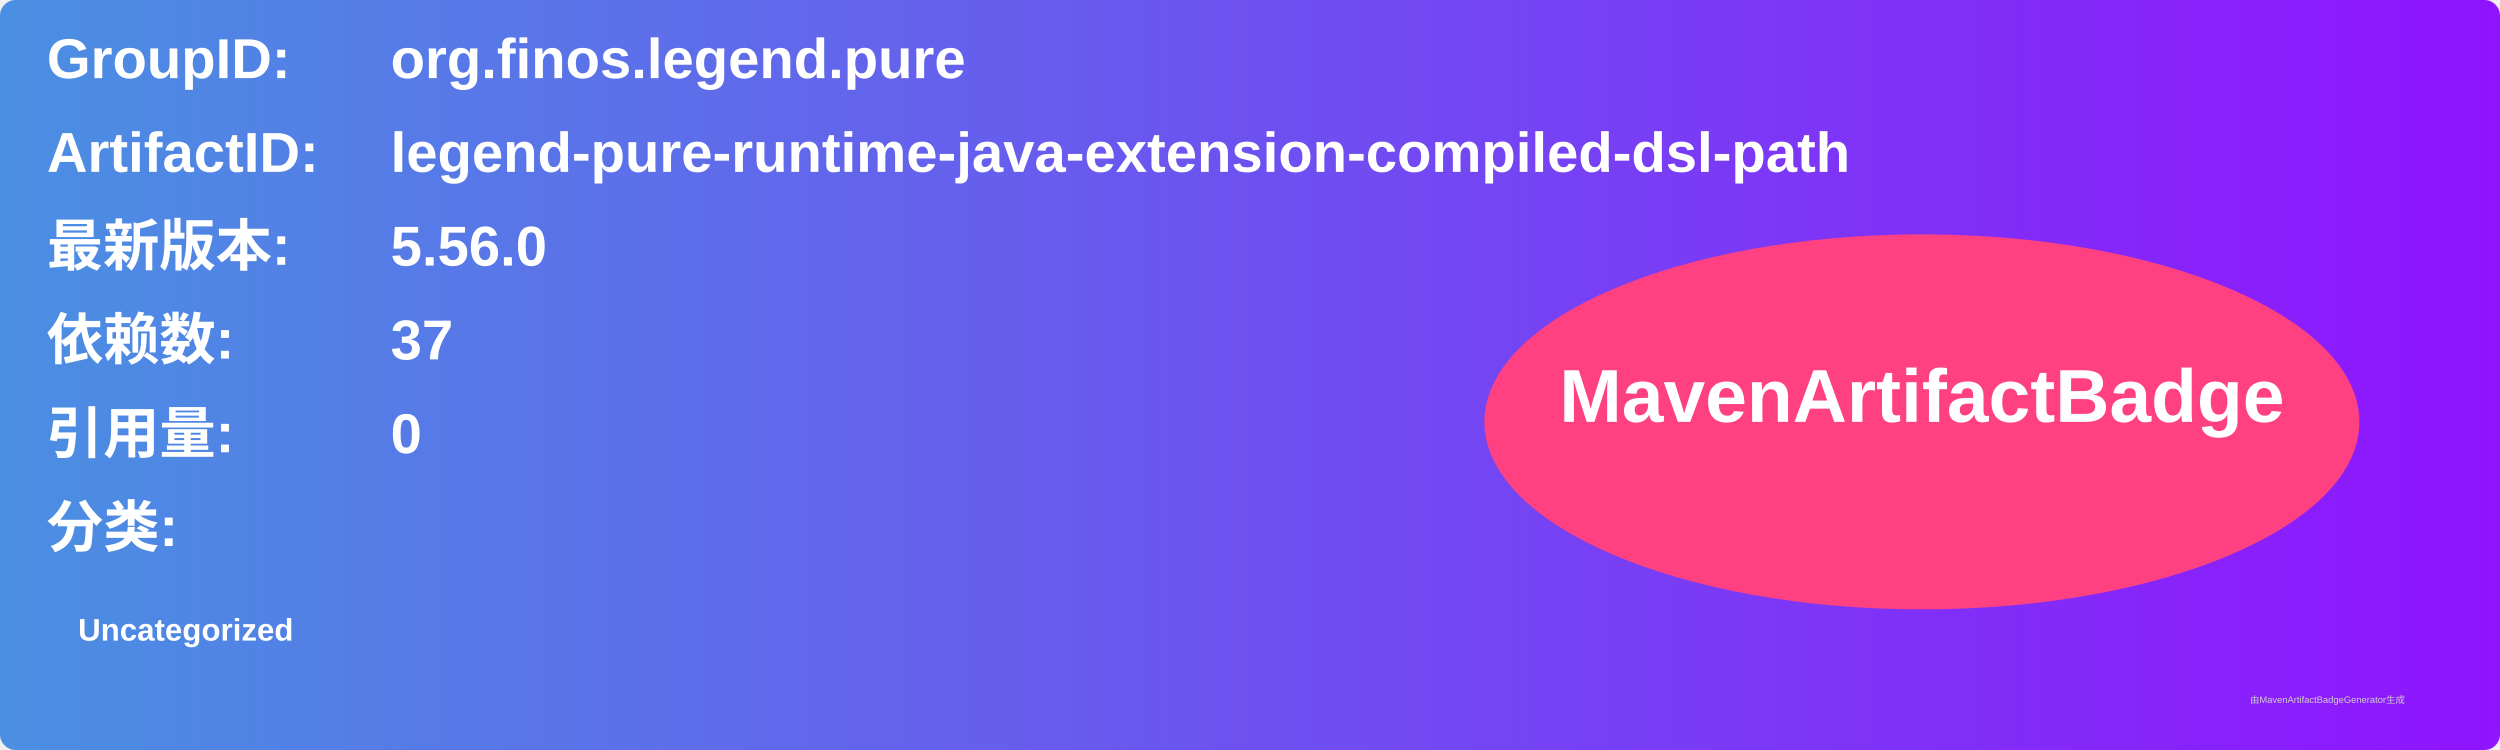
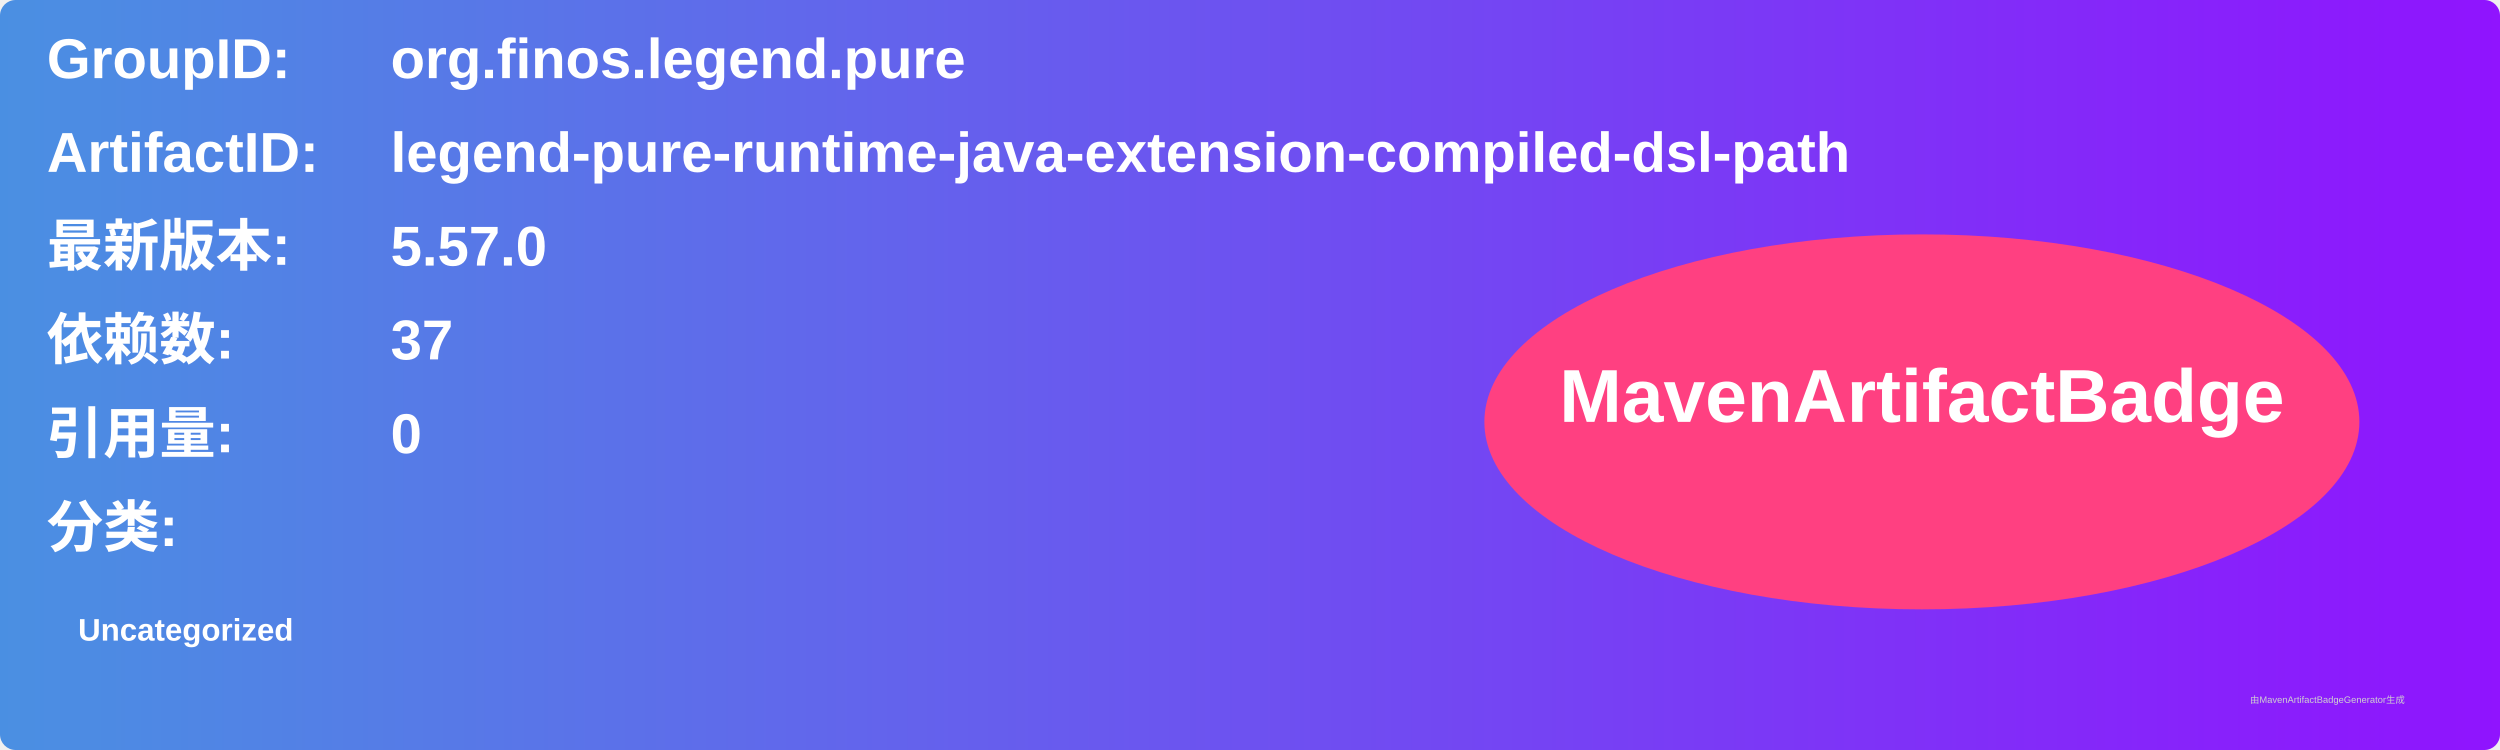
<svg xmlns="http://www.w3.org/2000/svg" width="800" height="240" viewBox="0 0 800 240">
  <linearGradient id="grad" x1="0%" y1="0%" x2="100%" y2="0%">
    <stop offset="0%" stop-color="#4a90e2" />
    <stop offset="100%" stop-color="#9013fe" />
  </linearGradient>
  <rect width="100%" height="100%" rx="5" ry="5" fill="url(#grad)" />
  <g transform="translate(15, 15)">
    <text x="0" y="10" font-family="Arial" font-size="18" fill="white" font-weight="bold" width="260">GroupID:</text>
    <text x="110" y="10" font-family="Arial" font-size="18" fill="white" font-weight="bold" width="460">org.finos.legend.pure</text>
    <text x="0" y="40" font-family="Arial" font-size="18" fill="white" font-weight="bold" width="260">ArtifactID:</text>
    <text x="110" y="40" font-family="Arial" font-size="18" fill="white" font-weight="bold" width="460">legend-pure-runtime-java-extension-compiled-dsl-path</text>
    <text x="0" y="70" font-family="Arial" font-size="18" fill="white" font-weight="bold">最新版本:</text>
    <text x="110" y="70" font-family="Arial" font-size="18" fill="white" font-weight="bold">
-       <tspan font-weight="bold">5.56.0</tspan>
+       <tspan font-weight="bold">5.57.0</tspan>
    </text>
    <text x="0" y="100" font-family="Arial" font-size="18" fill="white" font-weight="bold">依赖数: </text>
    <text x="110" y="100" font-family="Arial" font-size="18" fill="white">
      <tspan font-weight="bold">37</tspan>
    </text>
    <text x="0" y="130" font-family="Arial" font-size="18" fill="white" font-weight="bold">引用量: </text>
    <text x="110" y="130" font-family="Arial" font-size="18" fill="white">
      <tspan font-weight="bold">0</tspan>
    </text>
    <text x="0" y="160" font-family="Arial" font-size="18" fill="white" font-weight="bold">分类:</text>
    <text x="10" y="190" font-family="Arial" font-size="10" fill="white">
      <tspan font-weight="bold">Uncategorized</tspan>
    </text>
    <ellipse cx="600" cy="120" rx="140" ry="60" fill="#ff4081" />
    <text x="600" y="120" text-anchor="middle" font-family="Arial" font-size="24" fill="white" font-weight="bold">MavenArtifactBadge</text>
  </g>
  <text x="720" y="225" font-family="Arial" font-size="3" fill="#d0d0d0">由MavenArtifactBadgeGenerator生成</text>
</svg>
